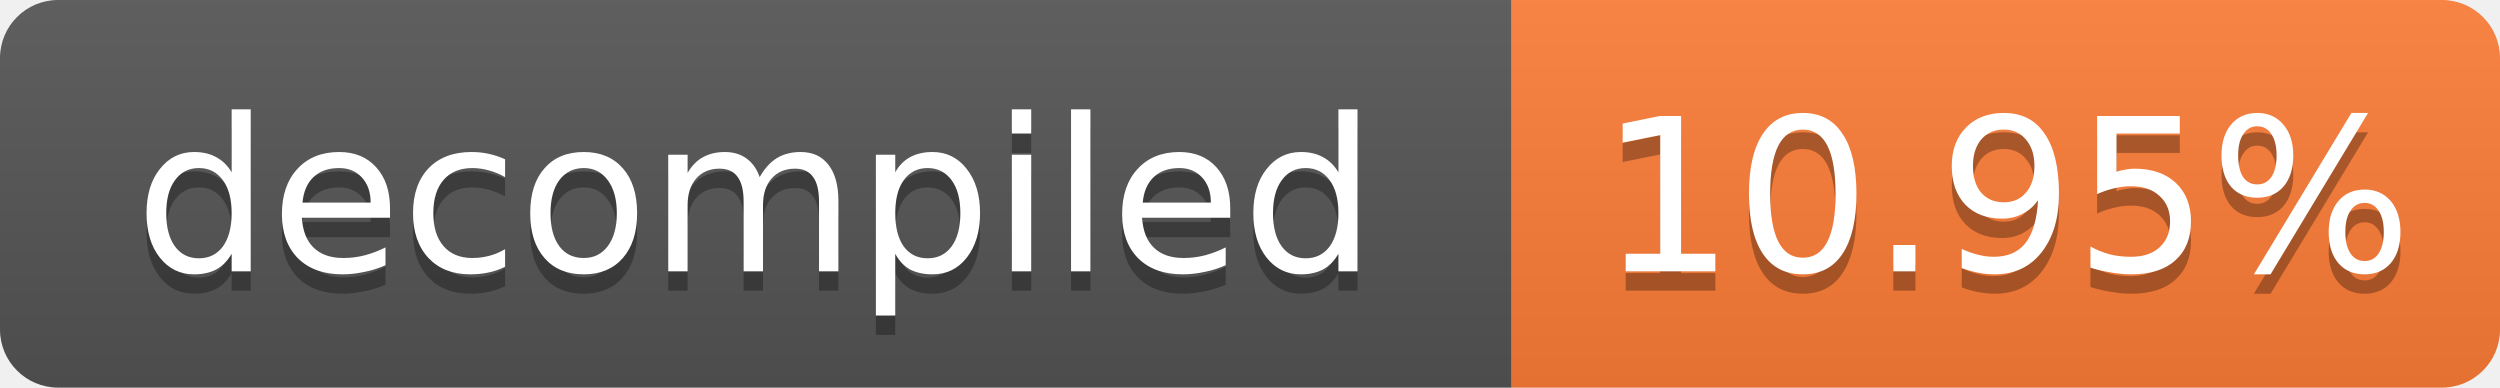
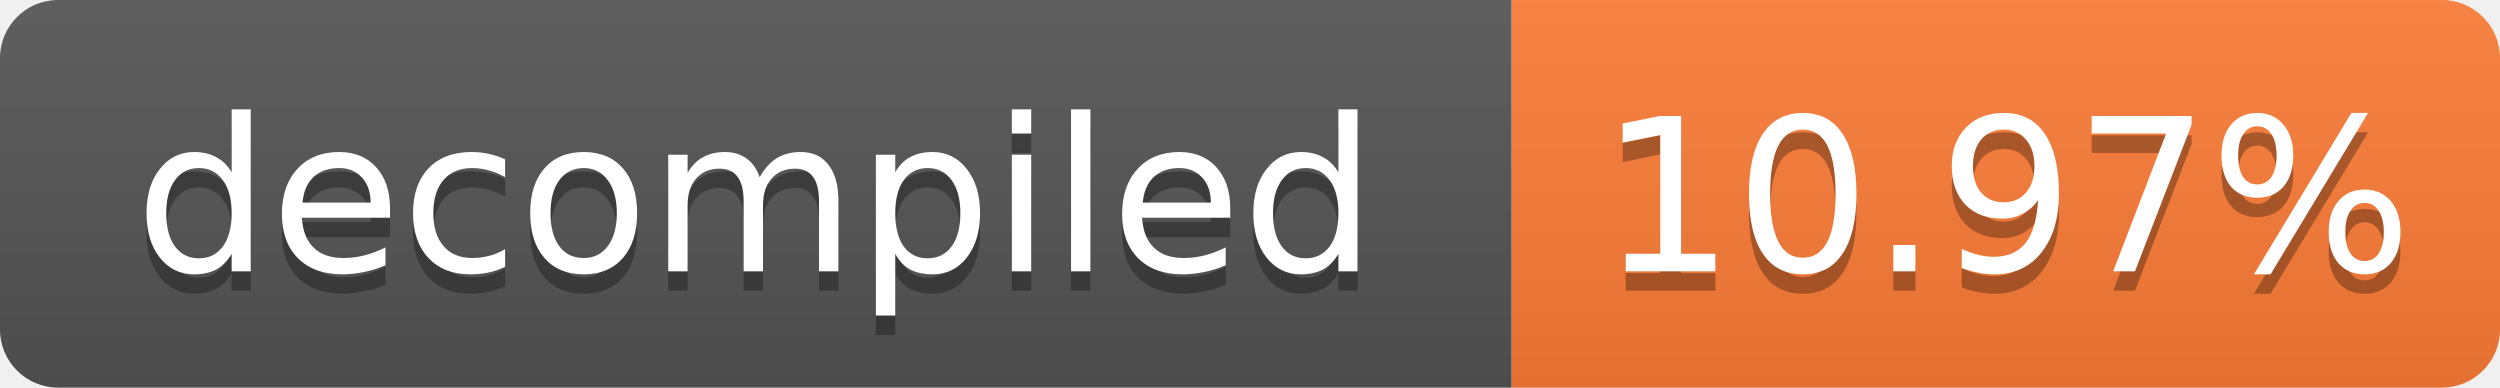
- <svg xmlns="http://www.w3.org/2000/svg" width="129" height="20" role="img" aria-label="decompiled: 10.95%">
+ <svg xmlns="http://www.w3.org/2000/svg" width="129" height="20" role="img" aria-label="decompiled: 10.97%">
  <linearGradient id="s" x2="0" y2="100%">
    <stop offset="0" stop-color="#bbb" stop-opacity=".1" />
    <stop offset="1" stop-opacity=".1" />
  </linearGradient>
  <clipPath id="r">
    <rect width="129" height="20" rx="3" fill="#fff" />
  </clipPath>
  <g clip-path="url(#r)">
    <rect width="78" height="20" fill="#555" />
    <rect x="78" width="51" height="20" fill="#fe7d37" />
    <rect width="129" height="20" fill="url(#s)" />
  </g>
  <g fill="#fff" text-anchor="middle" font-family="Verdana,Geneva,DejaVu Sans,sans-serif" font-size="11">
    <text x="39.0" y="15" fill="#010101" fill-opacity=".3">decompiled</text>
    <text x="39.0" y="14">decompiled</text>
-     <text x="103.5" y="15" fill="#010101" fill-opacity=".3">10.95%</text>
-     <text x="103.5" y="14">10.95%</text>
+     <text x="103.5" y="15" fill="#010101" fill-opacity=".3">10.97%</text>
+     <text x="103.5" y="14">10.97%</text>
  </g>
</svg>
